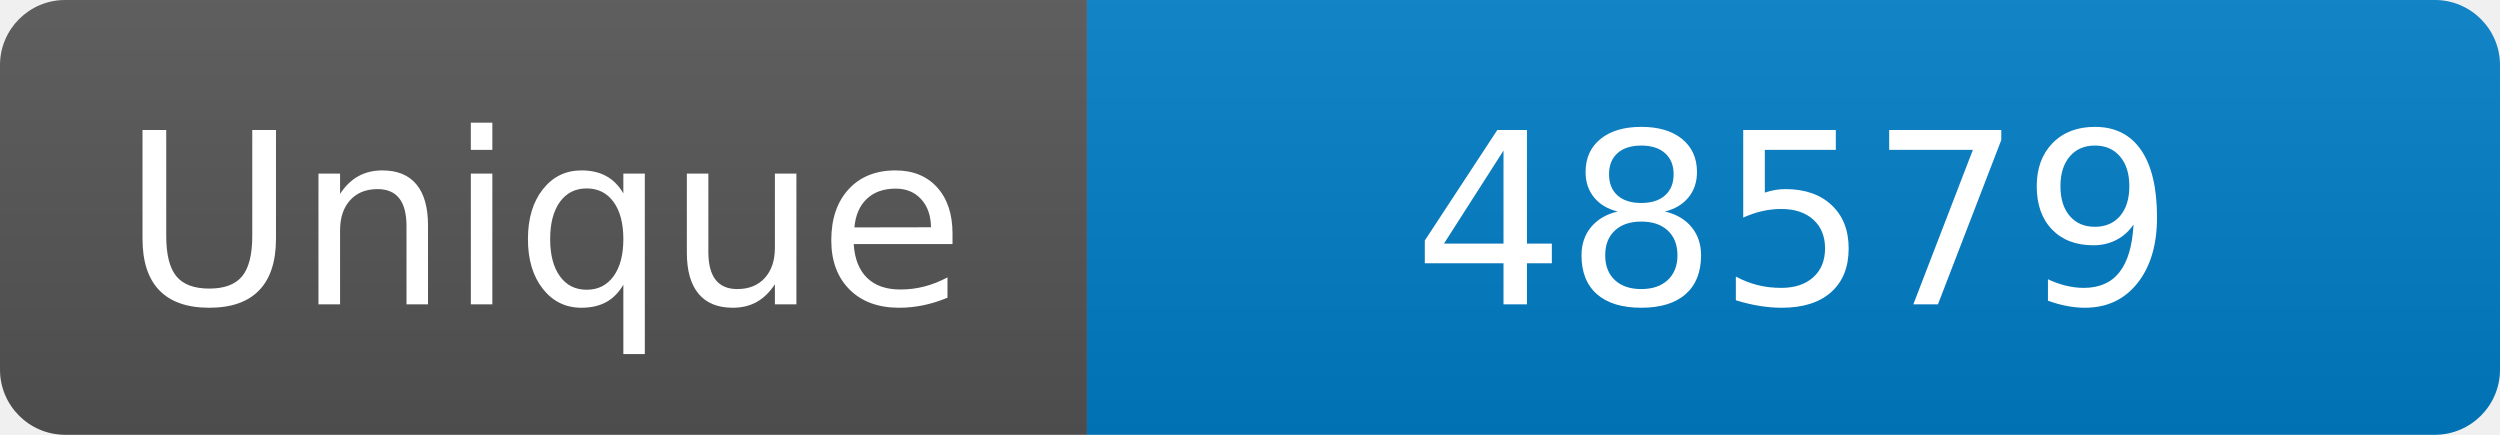
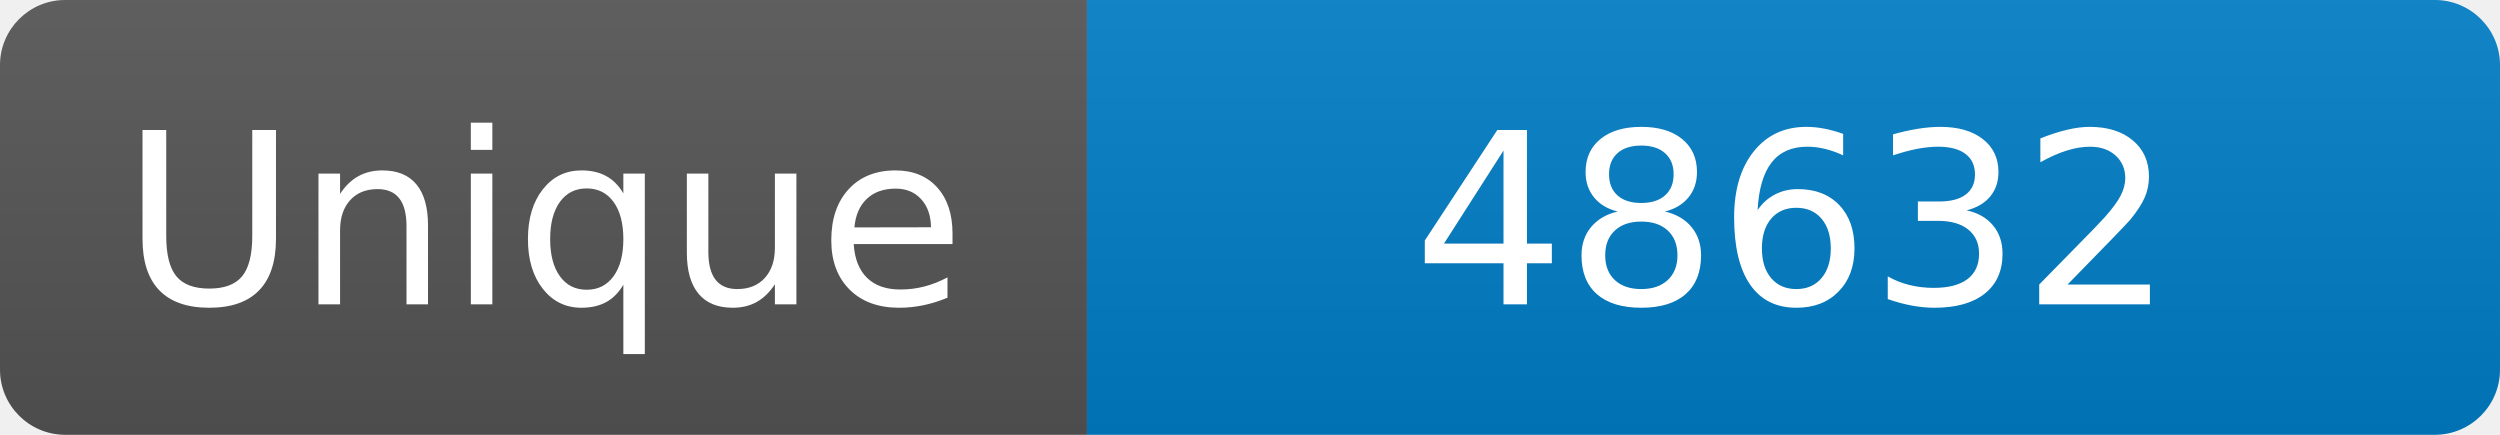
<svg xmlns="http://www.w3.org/2000/svg" width="115" height="20" role="img" aria-label="Maintained?: yes">
  <linearGradient id="s" x2="0" y2="100%">
    <stop offset="0" stop-color="#bbb" stop-opacity=".1" />
    <stop offset="1" stop-opacity=".1" />
  </linearGradient>
  <clipPath id="r">
    <rect width="115" height="20" rx="3" fill="#fff" />
  </clipPath>
  <g clip-path="url(#r)">
    <rect width="50" height="20" fill="#555" />
    <rect x="50" width="160" height="20" fill="#007ec6" />
    <rect width="115" height="20" fill="url(#s)" />
  </g>
  <g fill="#fff" text-anchor="middle" font-family="Verdana,Geneva,DejaVu Sans,sans-serif" font-size="110">
    <text x="250" y="140" transform="scale(.1)" fill="#fff">Unique</text>
-     <text x="825" y="140" transform="scale(.1)" fill="#fff">48579</text>
+     <text x="825" y="140" transform="scale(.1)" fill="#fff">48632</text>
  </g>
</svg>
